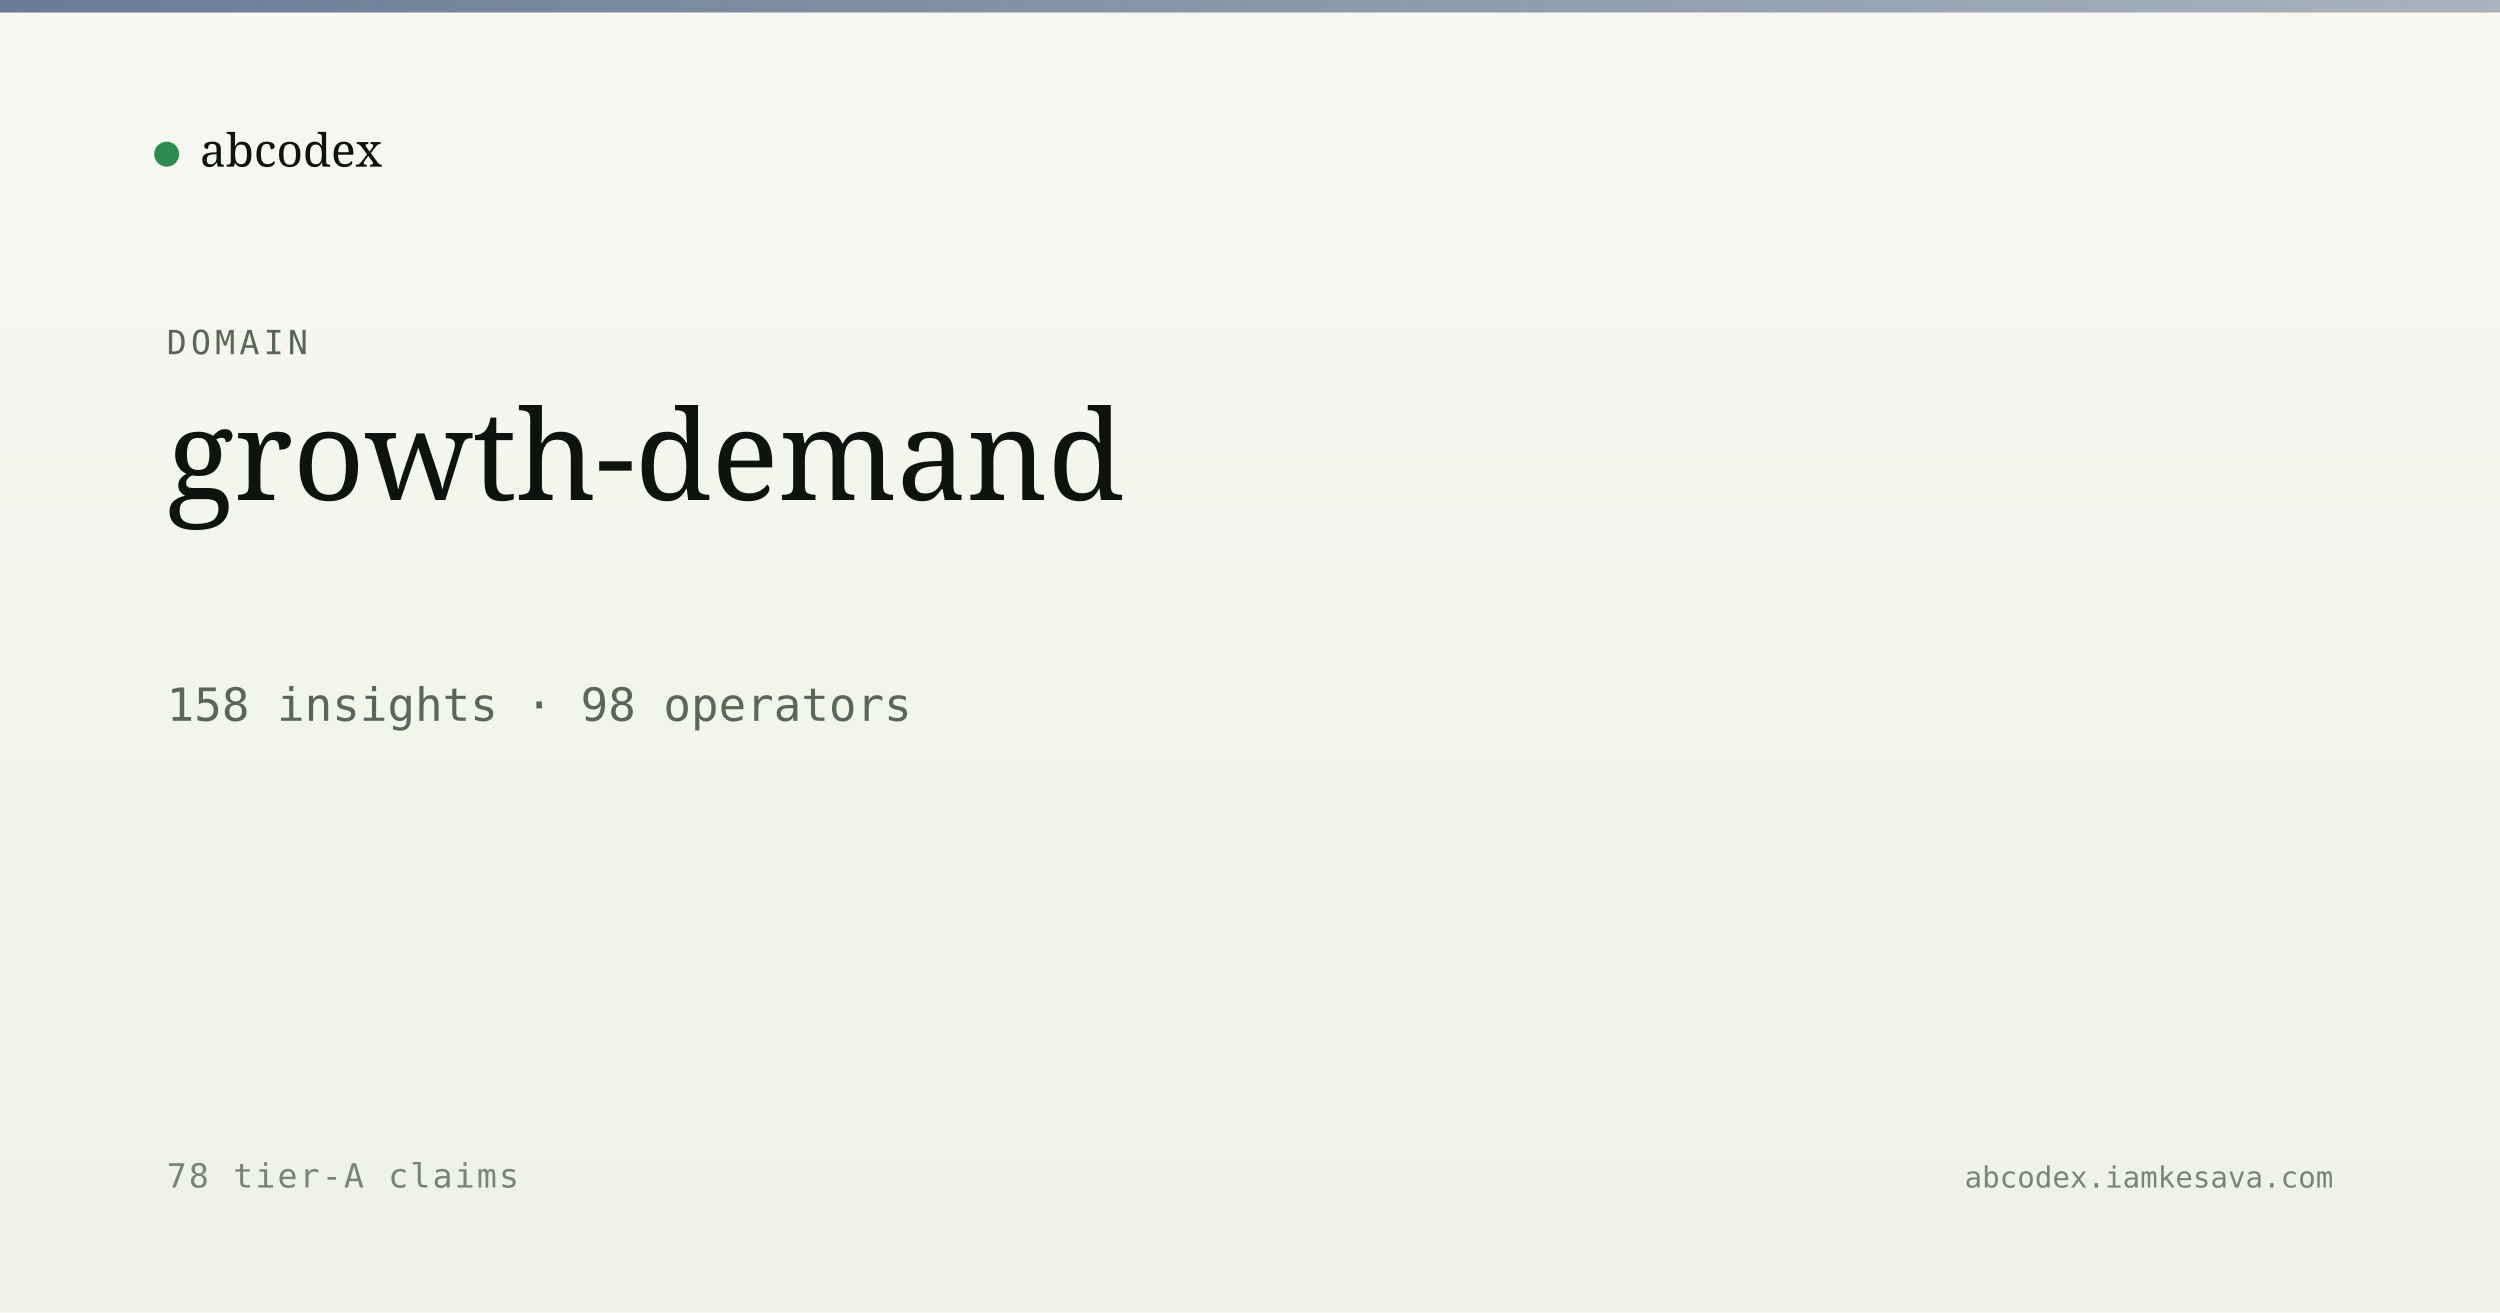
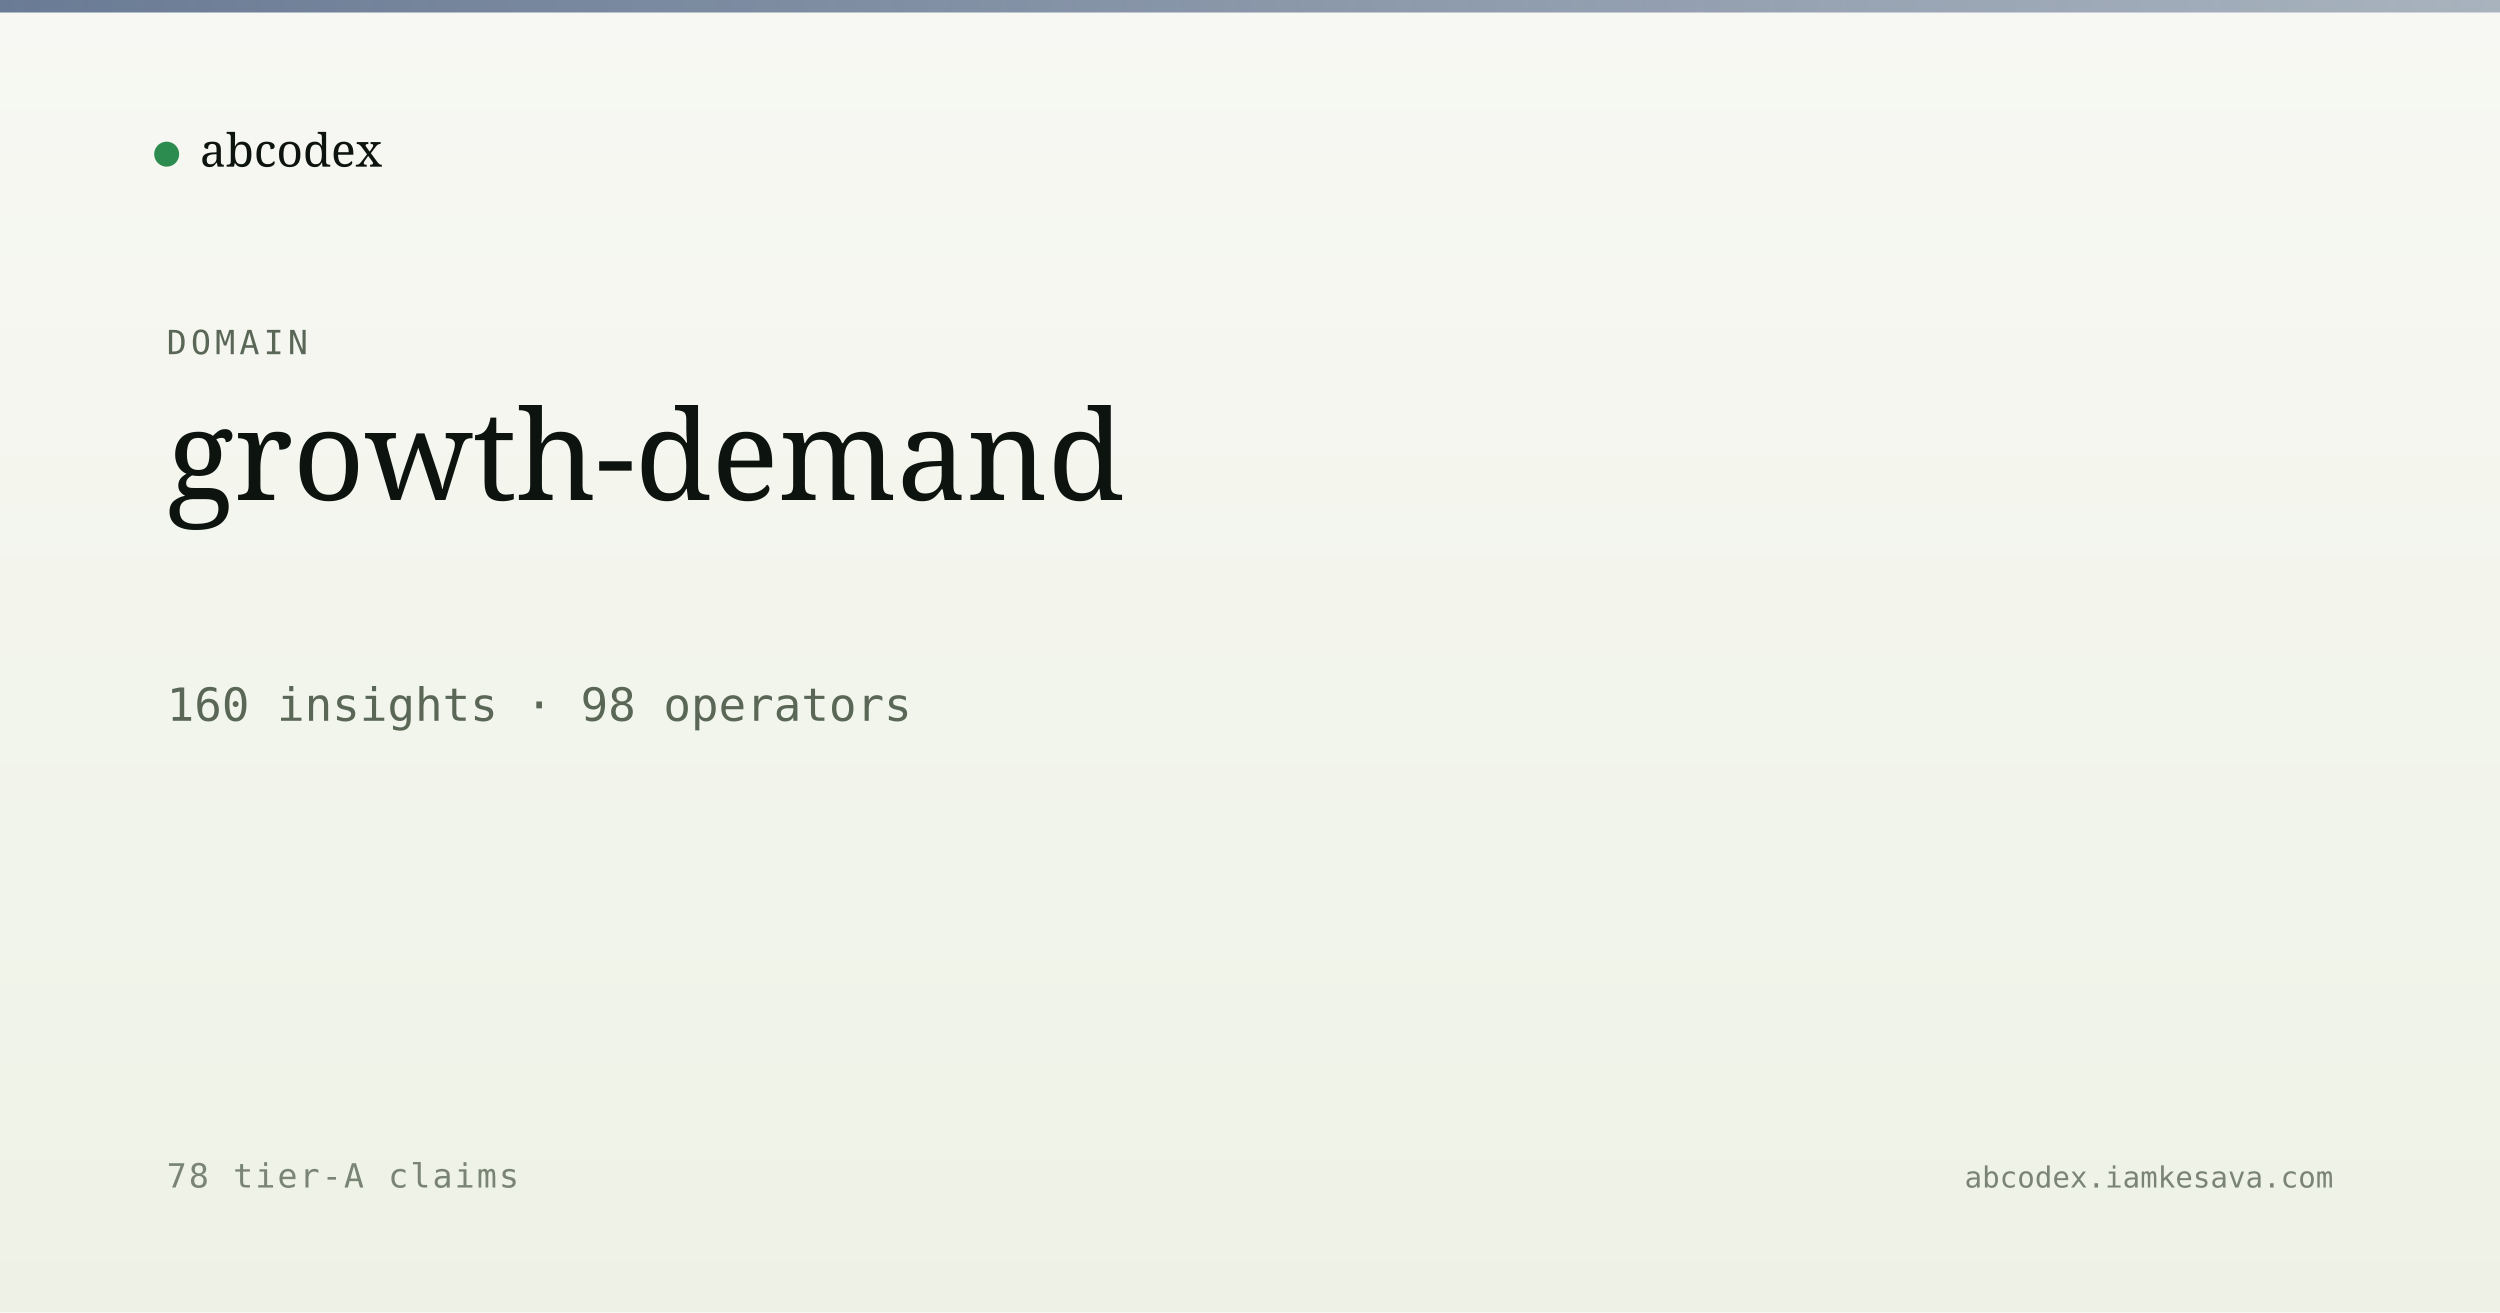
<svg xmlns="http://www.w3.org/2000/svg" viewBox="0 0 1200 630" width="1200" height="630">
  <defs>
    <linearGradient id="bg" x1="0" y1="0" x2="0" y2="1">
      <stop offset="0" stop-color="#f7f8f3" />
      <stop offset="1" stop-color="#eef2e6" />
    </linearGradient>
    <linearGradient id="band" x1="0" y1="0" x2="1" y2="0">
      <stop offset="0" stop-color="#5a6d8a" stop-opacity="0.9" />
      <stop offset="1" stop-color="#5a6d8a" stop-opacity="0.5" />
    </linearGradient>
  </defs>
  <rect width="1200" height="630" fill="url(#bg)" />
  <rect x="0" y="0" width="1200" height="6" fill="url(#band)" />
  <g transform="translate(80, 60)">
    <circle cx="0" cy="14" r="6" fill="#2c8b4f" />
    <text x="16" y="20" font-family="Newsreader, serif" font-size="22" fill="#0d1410">abcodex</text>
  </g>
  <text x="80" y="170" font-family="JetBrains Mono, monospace" font-size="16" fill="#5a6757" letter-spacing="2">DOMAIN</text>
  <text x="80" y="240" font-family="Newsreader, serif" font-size="60" font-weight="500" fill="#0d1410">growth-demand</text>
-   <text x="80" y="346" font-family="JetBrains Mono, monospace" font-size="22" fill="#5a6757">158 insights · 98 operators</text>
+   <text x="80" y="346" font-family="JetBrains Mono, monospace" font-size="22" fill="#5a6757">160 insights · 98 operators</text>
  <text x="80" y="570" font-family="JetBrains Mono, monospace" font-size="16" fill="#7a8474" letter-spacing="1">78 tier-A claims</text>
  <text x="1120" y="570" text-anchor="end" font-family="JetBrains Mono, monospace" font-size="14" fill="#7a8474">abcodex.iamkesava.com</text>
</svg>
